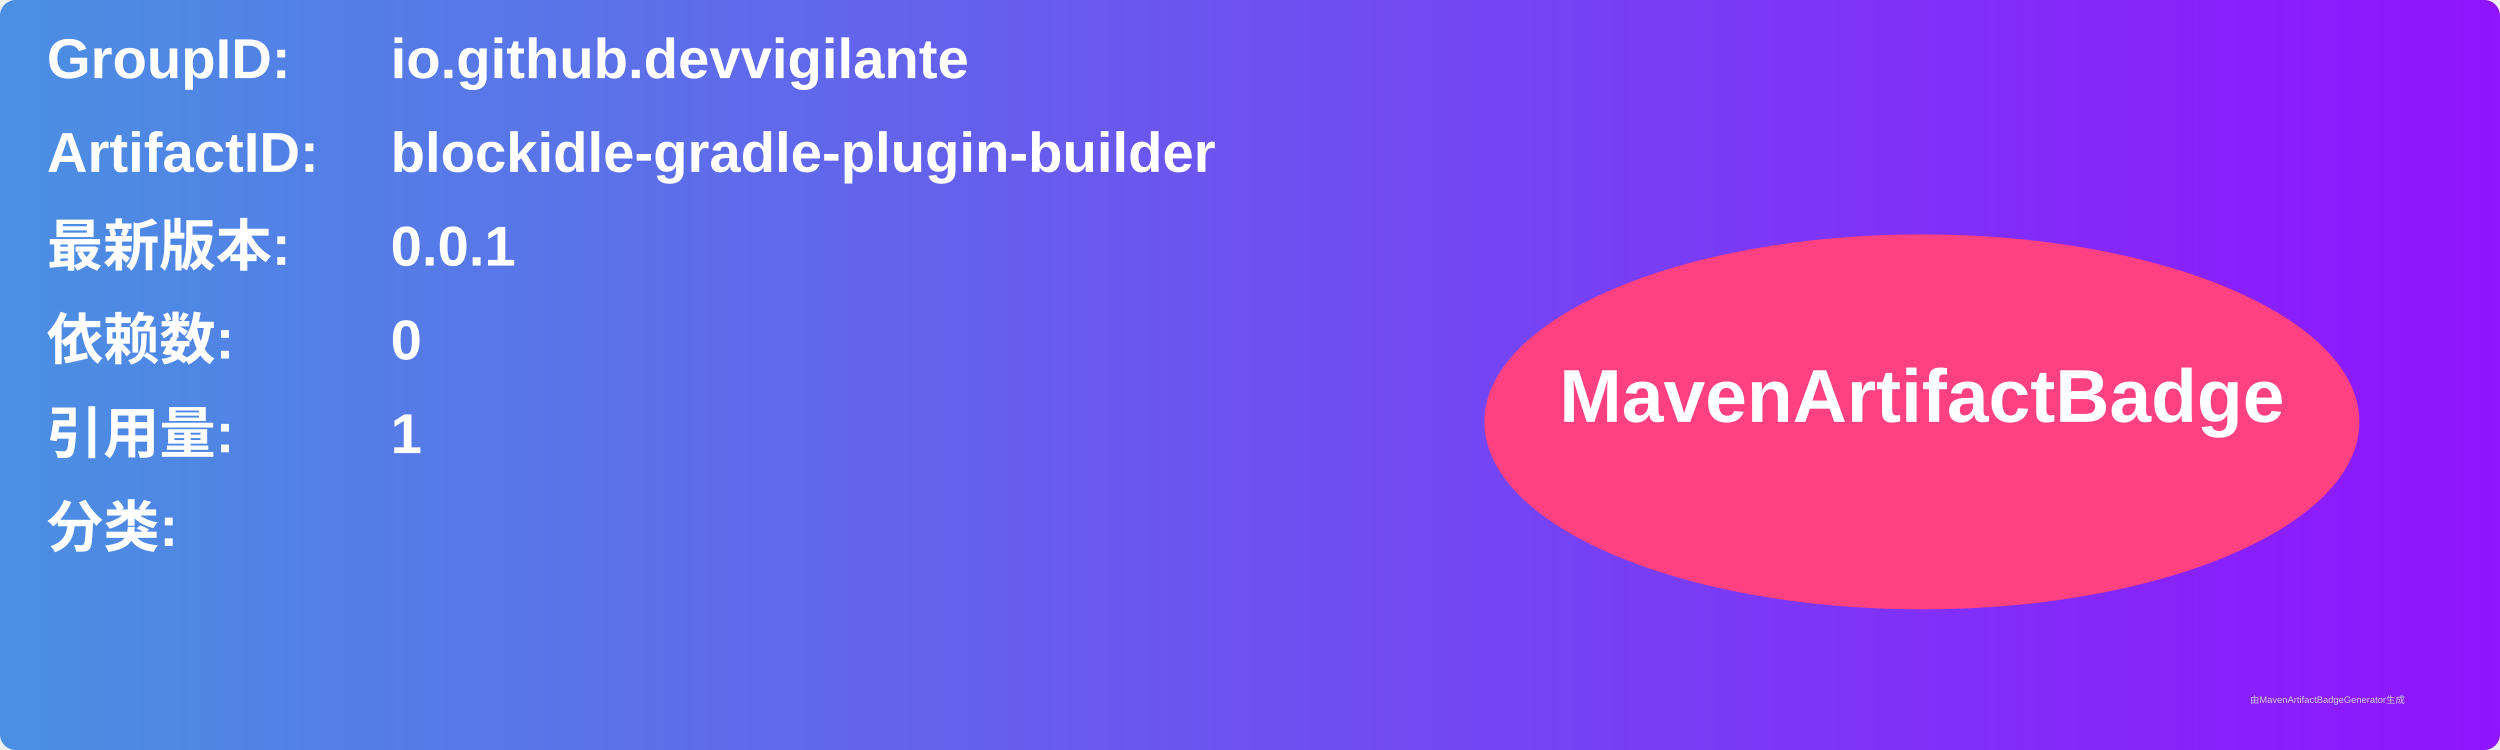
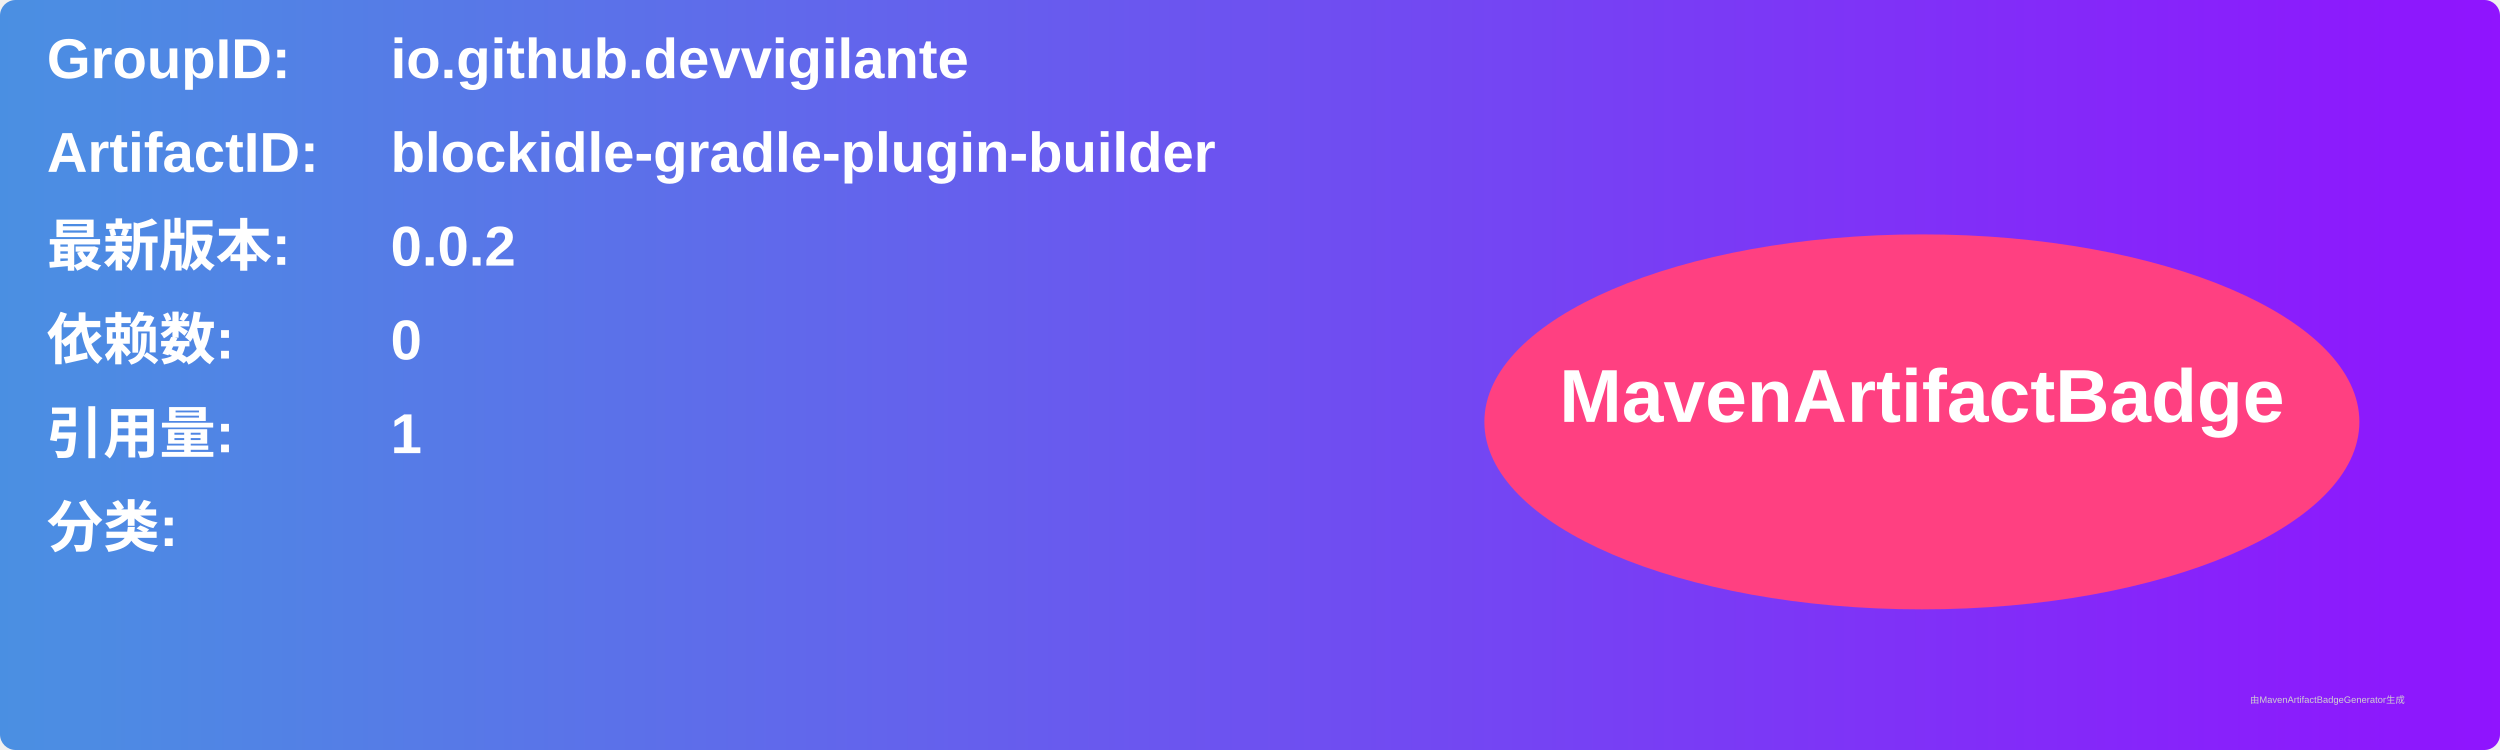
<svg xmlns="http://www.w3.org/2000/svg" width="800" height="240" viewBox="0 0 800 240">
  <linearGradient id="grad" x1="0%" y1="0%" x2="100%" y2="0%">
    <stop offset="0%" stop-color="#4a90e2" />
    <stop offset="100%" stop-color="#9013fe" />
  </linearGradient>
  <rect width="100%" height="100%" rx="5" ry="5" fill="url(#grad)" />
  <g transform="translate(15, 15)">
    <text x="0" y="10" font-family="Arial" font-size="18" fill="white" font-weight="bold" width="260">GroupID:</text>
    <text x="110" y="10" font-family="Arial" font-size="18" fill="white" font-weight="bold" width="460">io.github.devvigilante</text>
    <text x="0" y="40" font-family="Arial" font-size="18" fill="white" font-weight="bold" width="260">ArtifactID:</text>
    <text x="110" y="40" font-family="Arial" font-size="18" fill="white" font-weight="bold" width="460">blockidle-gradle-plugin-builder</text>
    <text x="0" y="70" font-family="Arial" font-size="18" fill="white" font-weight="bold">最新版本:</text>
    <text x="110" y="70" font-family="Arial" font-size="18" fill="white" font-weight="bold">
-       <tspan font-weight="bold">0.0.1</tspan>
+       <tspan font-weight="bold">0.0.2</tspan>
    </text>
    <text x="0" y="100" font-family="Arial" font-size="18" fill="white" font-weight="bold">依赖数: </text>
    <text x="110" y="100" font-family="Arial" font-size="18" fill="white">
      <tspan font-weight="bold">0</tspan>
    </text>
    <text x="0" y="130" font-family="Arial" font-size="18" fill="white" font-weight="bold">引用量: </text>
    <text x="110" y="130" font-family="Arial" font-size="18" fill="white">
      <tspan font-weight="bold">1</tspan>
    </text>
    <text x="0" y="160" font-family="Arial" font-size="18" fill="white" font-weight="bold">分类:</text>
    <text x="10" y="190" font-family="Arial" font-size="10" fill="white">
      <tspan font-weight="bold" />
    </text>
    <ellipse cx="600" cy="120" rx="140" ry="60" fill="#ff4081" />
    <text x="600" y="120" text-anchor="middle" font-family="Arial" font-size="24" fill="white" font-weight="bold">MavenArtifactBadge</text>
  </g>
  <text x="720" y="225" font-family="Arial" font-size="3" fill="#d0d0d0">由MavenArtifactBadgeGenerator生成</text>
</svg>
